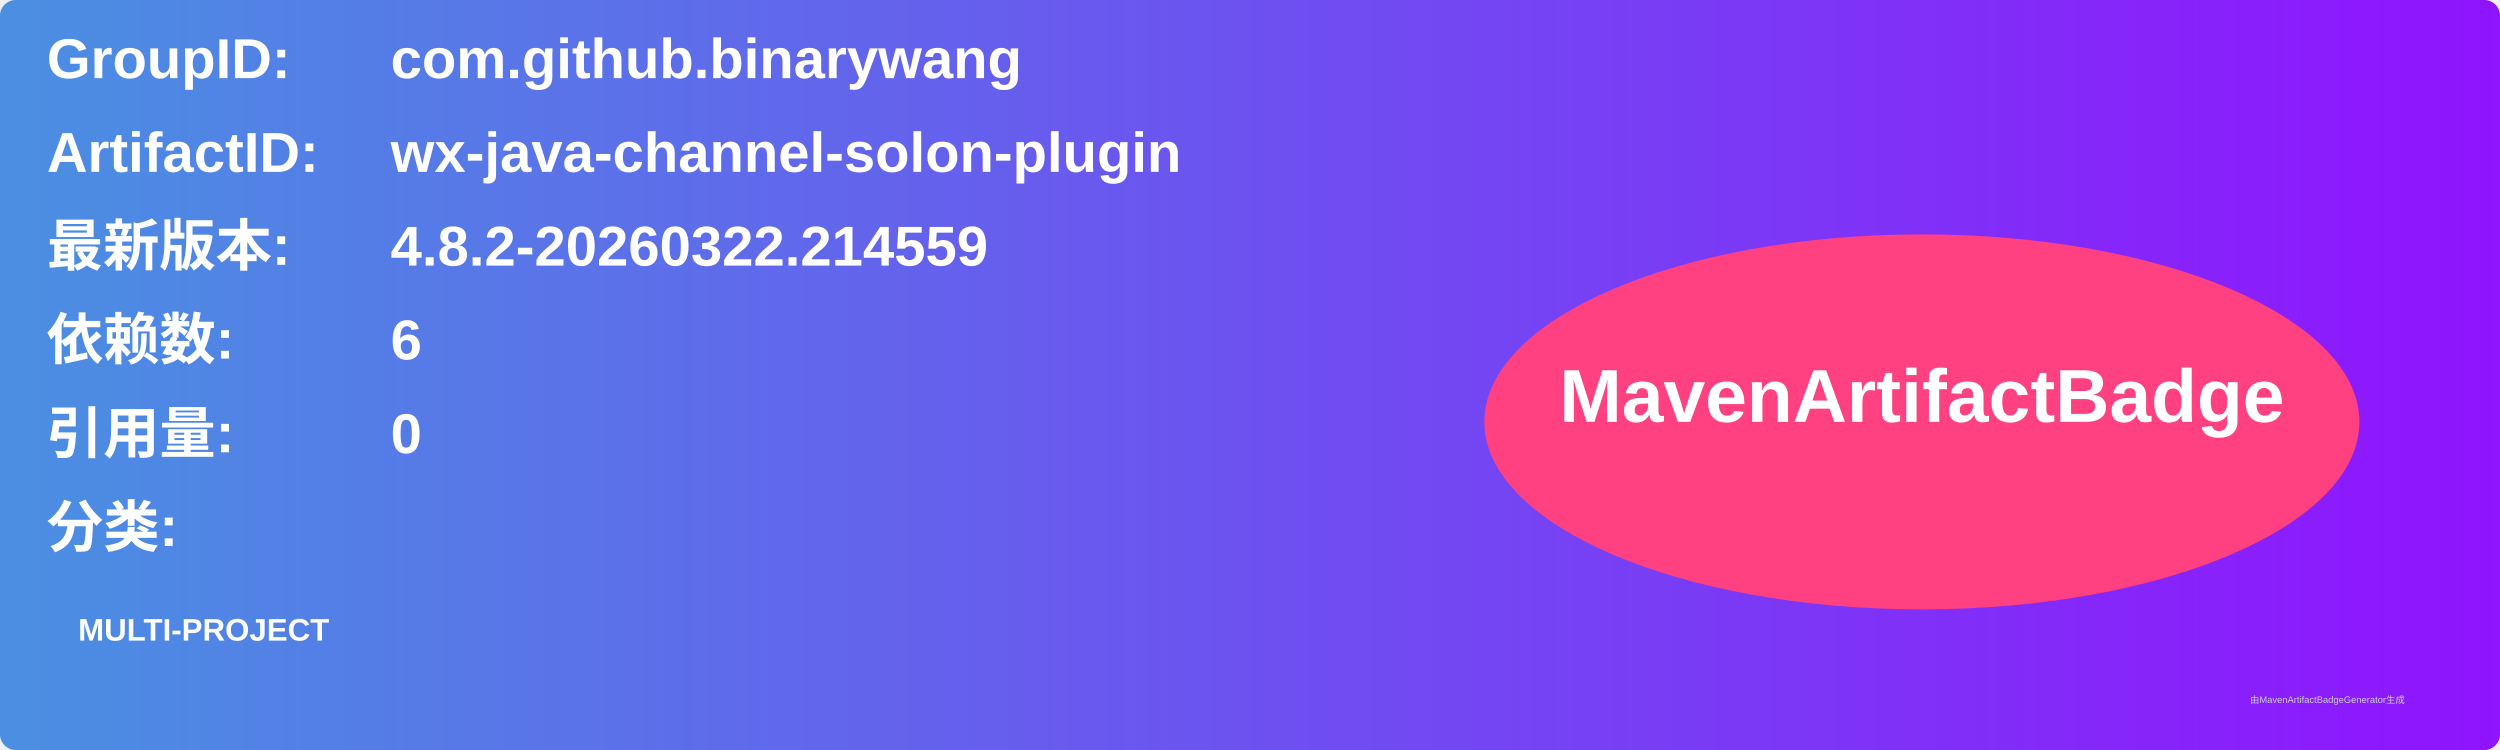
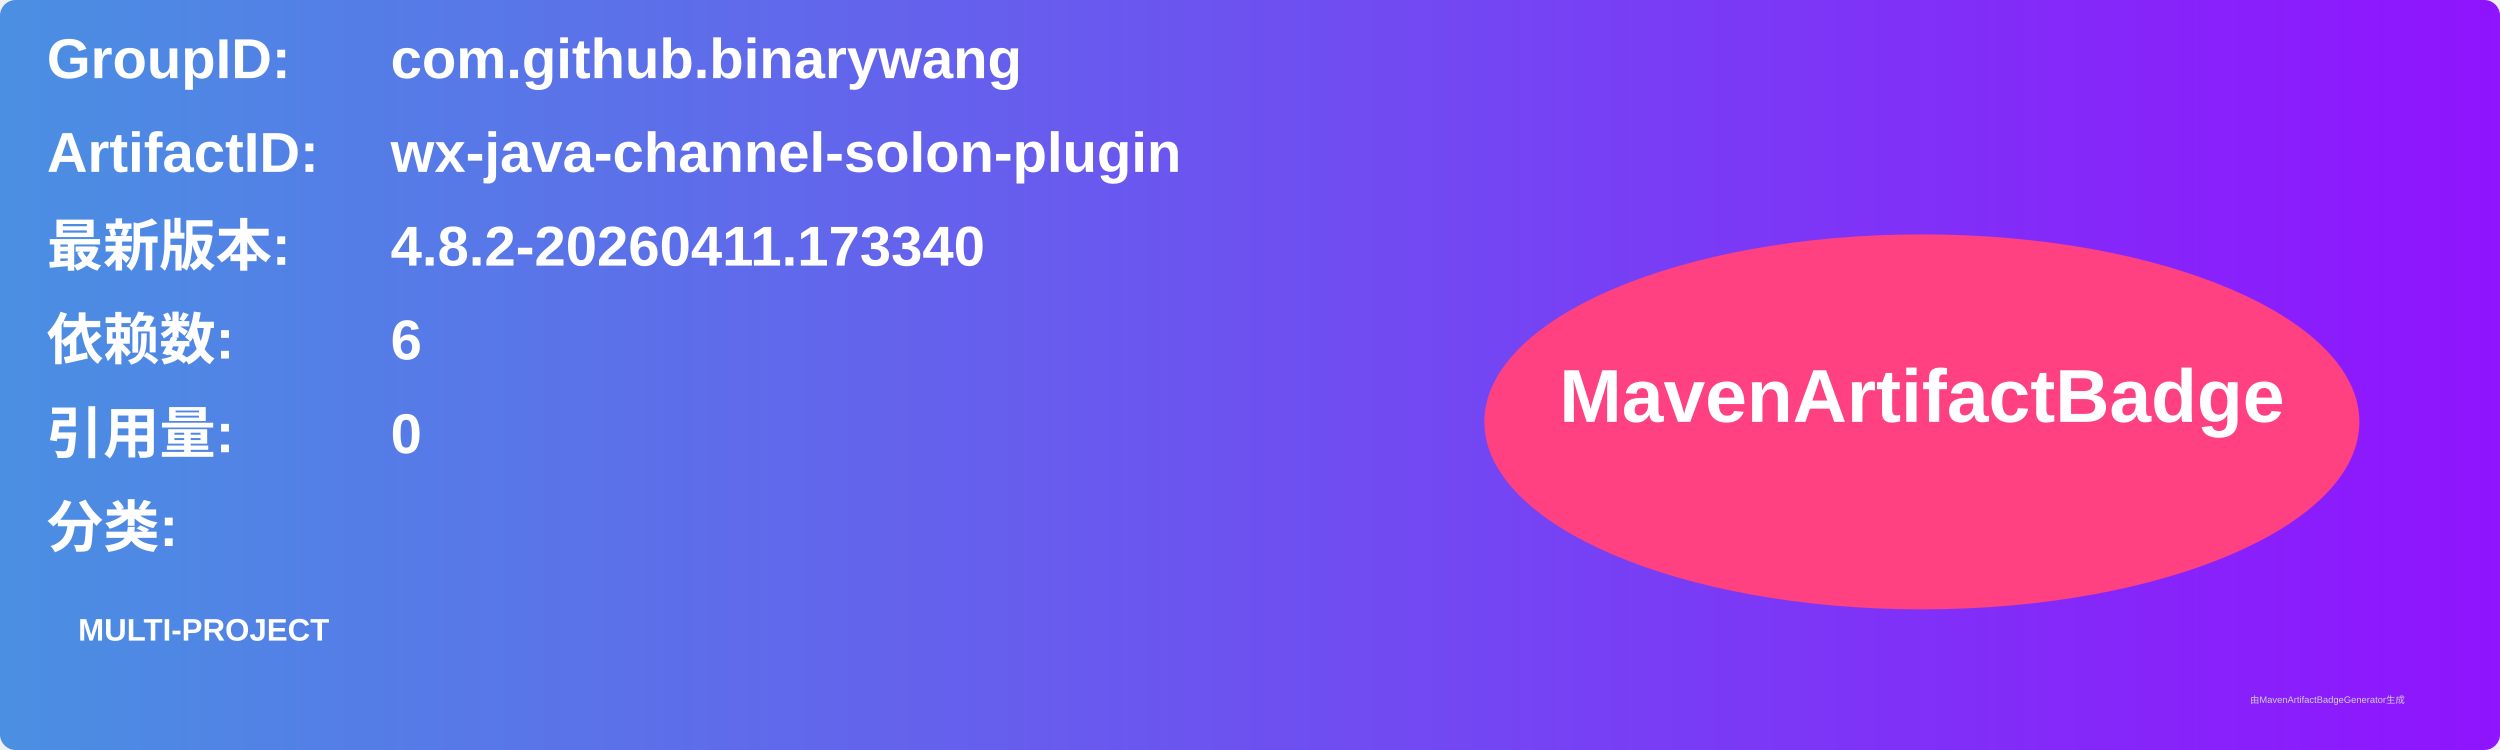
<svg xmlns="http://www.w3.org/2000/svg" width="800" height="240" viewBox="0 0 800 240">
  <linearGradient id="grad" x1="0%" y1="0%" x2="100%" y2="0%">
    <stop offset="0%" stop-color="#4a90e2" />
    <stop offset="100%" stop-color="#9013fe" />
  </linearGradient>
  <rect width="100%" height="100%" rx="5" ry="5" fill="url(#grad)" />
  <g transform="translate(15, 15)">
    <text x="0" y="10" font-family="Arial" font-size="18" fill="white" font-weight="bold" width="260">GroupID:</text>
    <text x="110" y="10" font-family="Arial" font-size="18" fill="white" font-weight="bold" width="460">com.github.binarywang</text>
    <text x="0" y="40" font-family="Arial" font-size="18" fill="white" font-weight="bold" width="260">ArtifactID:</text>
    <text x="110" y="40" font-family="Arial" font-size="18" fill="white" font-weight="bold" width="460">wx-java-channel-solon-plugin</text>
    <text x="0" y="70" font-family="Arial" font-size="18" fill="white" font-weight="bold">最新版本:</text>
    <text x="110" y="70" font-family="Arial" font-size="18" fill="white" font-weight="bold">
-       <tspan font-weight="bold">4.8.2-20260322.214559</tspan>
+       <tspan font-weight="bold">4.8.2-20260411.173340</tspan>
    </text>
    <text x="0" y="100" font-family="Arial" font-size="18" fill="white" font-weight="bold">依赖数: </text>
    <text x="110" y="100" font-family="Arial" font-size="18" fill="white">
      <tspan font-weight="bold">6</tspan>
    </text>
    <text x="0" y="130" font-family="Arial" font-size="18" fill="white" font-weight="bold">引用量: </text>
    <text x="110" y="130" font-family="Arial" font-size="18" fill="white">
      <tspan font-weight="bold">0</tspan>
    </text>
    <text x="0" y="160" font-family="Arial" font-size="18" fill="white" font-weight="bold">分类:</text>
    <text x="10" y="190" font-family="Arial" font-size="10" fill="white">
      <tspan font-weight="bold">MULTI-PROJECT</tspan>
    </text>
    <ellipse cx="600" cy="120" rx="140" ry="60" fill="#ff4081" />
    <text x="600" y="120" text-anchor="middle" font-family="Arial" font-size="24" fill="white" font-weight="bold">MavenArtifactBadge</text>
  </g>
  <text x="720" y="225" font-family="Arial" font-size="3" fill="#d0d0d0">由MavenArtifactBadgeGenerator生成</text>
</svg>
